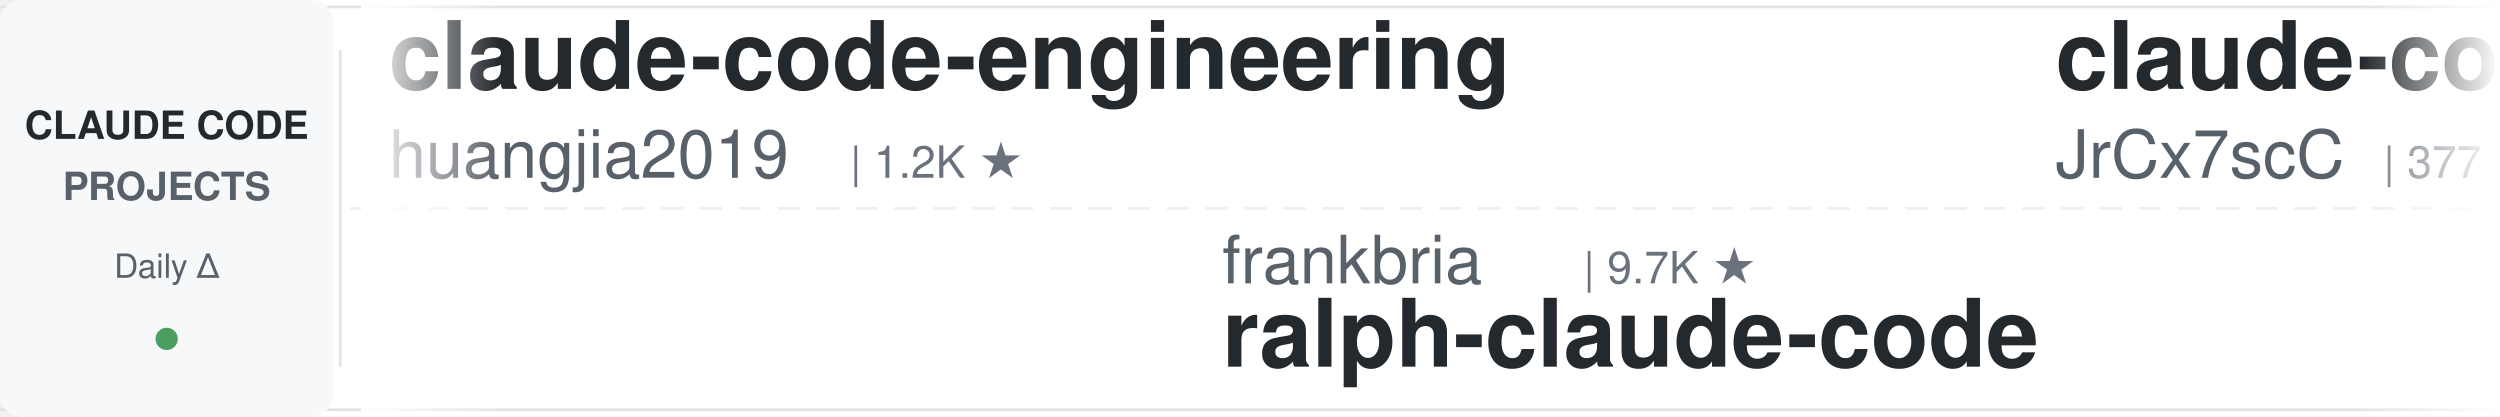
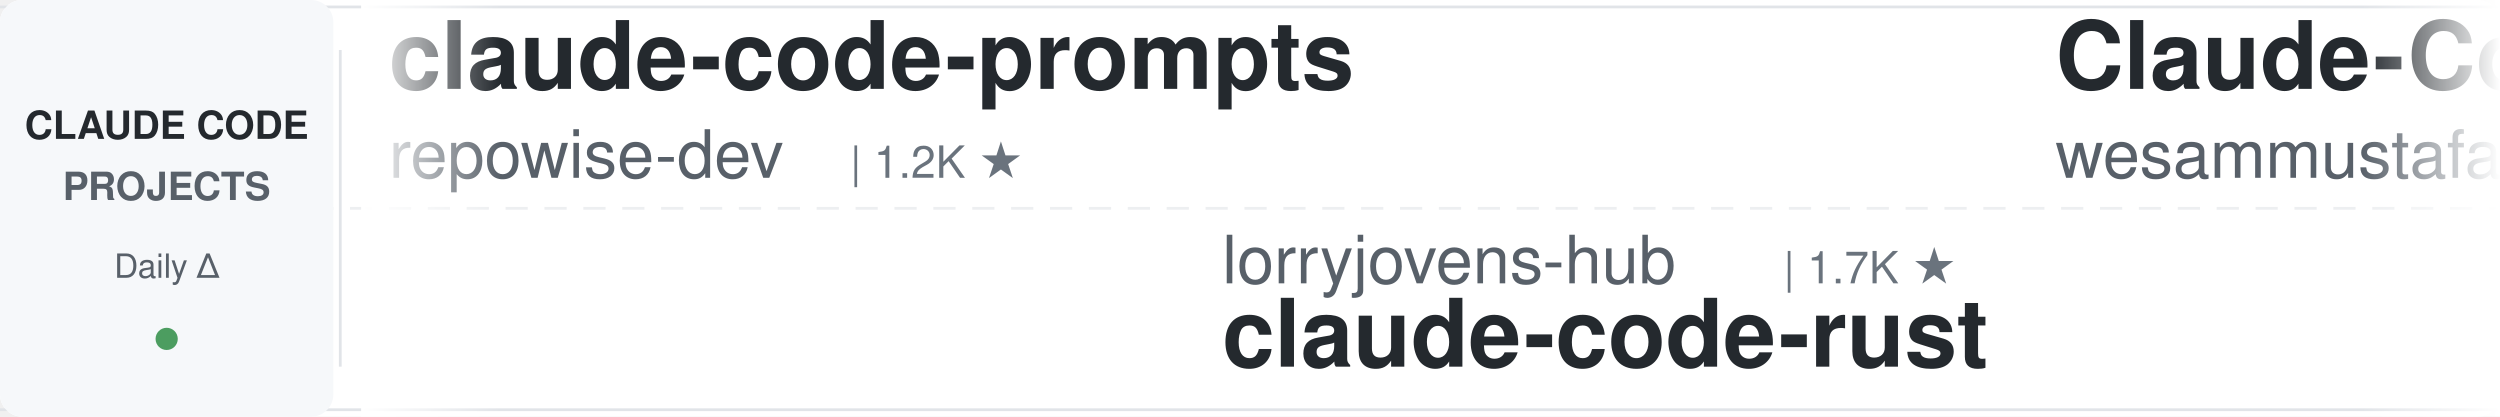
<svg xmlns="http://www.w3.org/2000/svg" width="900" height="150">
  <defs>
    <linearGradient id="leftFade" x1="0%" y1="0%" x2="100%" y2="0%">
      <stop offset="0%" style="stop-color:#ffffff;stop-opacity:1" />
      <stop offset="100%" style="stop-color:#ffffff;stop-opacity:0" />
    </linearGradient>
    <linearGradient id="rightFade" x1="0%" y1="0%" x2="100%" y2="0%">
      <stop offset="0%" style="stop-color:#ffffff;stop-opacity:0" />
      <stop offset="100%" style="stop-color:#ffffff;stop-opacity:1" />
    </linearGradient>
  </defs>
  <rect width="900" height="150" fill="#ffffff" rx="8" />
  <rect x="0" y="2" width="900" height="1" fill="#e1e4e8" />
  <rect x="0" y="147" width="900" height="1" fill="#e1e4e8" />
  <line x1="0" y1="75" x2="900" y2="75" stroke="#e1e4e8" stroke-width="1" stroke-dasharray="8 6" opacity="0.6" />
  <rect x="0" y="0" width="120" height="150" fill="#f6f8fa" rx="8" />
  <text x="60" y="50" font-family="-apple-system, BlinkMacSystemFont, 'Segoe UI', Helvetica, Arial, sans-serif" font-size="14" font-weight="600" fill="#24292e" text-anchor="middle">CLAUDE CODE</text>
  <text x="60" y="72" font-family="-apple-system, BlinkMacSystemFont, 'Segoe UI', Helvetica, Arial, sans-serif" font-size="14" font-weight="600" fill="#586069" text-anchor="middle">PROJECTS</text>
  <text x="60" y="100" font-family="-apple-system, BlinkMacSystemFont, 'Segoe UI', Helvetica, Arial, sans-serif" font-size="12" font-weight="500" fill="#586069" text-anchor="middle">Daily Δ</text>
  <circle cx="60" cy="122" r="4" fill="#22863a" opacity="0.8" />
  <rect x="122" y="18" width="1" height="114" fill="#e1e4e8" />
  <clipPath id="tickerClip">
    <rect x="130" y="0" width="770" height="150" />
  </clipPath>
  <g clip-path="url(#tickerClip)">
    <g id="tickerItems">
      <animateTransform attributeName="transform" attributeType="XML" type="translate" from="0 0" to="-3000 0" dur="54s" repeatCount="indefinite" />
      <g transform="translate(0, 0)">
-         <text x="140" y="32" font-family="-apple-system, BlinkMacSystemFont, 'Segoe UI', Helvetica, Arial, sans-serif" font-size="34" font-weight="600" fill="#24292e">claude-code-engineering</text>
-         <text x="140" y="64" font-family="-apple-system, BlinkMacSystemFont, 'Segoe UI', Helvetica, Arial, sans-serif" font-size="24" font-weight="400" fill="#586069">huangjia2019</text>
+         <text x="140" y="32" font-family="-apple-system, BlinkMacSystemFont, 'Segoe UI', Helvetica, Arial, sans-serif" font-size="34" font-weight="600" fill="#24292e">claude-code-prompts</text>
+         <text x="140" y="64" font-family="-apple-system, BlinkMacSystemFont, 'Segoe UI', Helvetica, Arial, sans-serif" font-size="24" font-weight="400" fill="#586069">repowise-dev</text>
        <text x="306" y="64" font-family="-apple-system, BlinkMacSystemFont, 'Segoe UI', Helvetica, Arial, sans-serif" font-size="16" font-weight="500" fill="#6a737d">| 1.2K ★</text>
      </g>
      <g transform="translate(300, 0)">
-         <text x="140" y="102" font-family="-apple-system, BlinkMacSystemFont, 'Segoe UI', Helvetica, Arial, sans-serif" font-size="24" font-weight="400" fill="#586069">frankbria</text>
-         <text x="270" y="102" font-family="-apple-system, BlinkMacSystemFont, 'Segoe UI', Helvetica, Arial, sans-serif" font-size="16" font-weight="500" fill="#6a737d">| 9.7K ★</text>
-         <text x="140" y="132" font-family="-apple-system, BlinkMacSystemFont, 'Segoe UI', Helvetica, Arial, sans-serif" font-size="34" font-weight="600" fill="#24292e">ralph-claude-code</text>
+         <text x="140" y="102" font-family="-apple-system, BlinkMacSystemFont, 'Segoe UI', Helvetica, Arial, sans-serif" font-size="24" font-weight="400" fill="#586069">lorryjovens-hub</text>
+         <text x="342" y="102" font-family="-apple-system, BlinkMacSystemFont, 'Segoe UI', Helvetica, Arial, sans-serif" font-size="16" font-weight="500" fill="#6a737d">| 1.7K ★</text>
+         <text x="140" y="132" font-family="-apple-system, BlinkMacSystemFont, 'Segoe UI', Helvetica, Arial, sans-serif" font-size="34" font-weight="600" fill="#24292e">claude-code-rust</text>
      </g>
      <g transform="translate(600, 0)">
-         <text x="140" y="32" font-family="-apple-system, BlinkMacSystemFont, 'Segoe UI', Helvetica, Arial, sans-serif" font-size="34" font-weight="600" fill="#24292e">claude-code-source</text>
-         <text x="140" y="64" font-family="-apple-system, BlinkMacSystemFont, 'Segoe UI', Helvetica, Arial, sans-serif" font-size="24" font-weight="400" fill="#586069">JrCx7scC</text>
-         <text x="258" y="64" font-family="-apple-system, BlinkMacSystemFont, 'Segoe UI', Helvetica, Arial, sans-serif" font-size="16" font-weight="500" fill="#6a737d">| 377 ★</text>
+         <text x="140" y="32" font-family="-apple-system, BlinkMacSystemFont, 'Segoe UI', Helvetica, Arial, sans-serif" font-size="34" font-weight="600" fill="#24292e">Claude-Code-Quest</text>
+         <text x="140" y="64" font-family="-apple-system, BlinkMacSystemFont, 'Segoe UI', Helvetica, Arial, sans-serif" font-size="24" font-weight="400" fill="#586069">wesammustafa</text>
+         <text x="306" y="64" font-family="-apple-system, BlinkMacSystemFont, 'Segoe UI', Helvetica, Arial, sans-serif" font-size="16" font-weight="500" fill="#6a737d">| 3.7K ★</text>
      </g>
      <g transform="translate(900, 0)">
-         <text x="140" y="102" font-family="-apple-system, BlinkMacSystemFont, 'Segoe UI', Helvetica, Arial, sans-serif" font-size="24" font-weight="400" fill="#586069">Piebald-AI</text>
-         <text x="282" y="102" font-family="-apple-system, BlinkMacSystemFont, 'Segoe UI', Helvetica, Arial, sans-serif" font-size="16" font-weight="500" fill="#6a737d">| 13.2K ★</text>
-         <text x="140" y="132" font-family="-apple-system, BlinkMacSystemFont, 'Segoe UI', Helvetica, Arial, sans-serif" font-size="34" font-weight="600" fill="#24292e">claude-code-system-promp...</text>
-       </g>
-       <g transform="translate(1200, 0)">
-         <text x="140" y="32" font-family="-apple-system, BlinkMacSystemFont, 'Segoe UI', Helvetica, Arial, sans-serif" font-size="34" font-weight="600" fill="#24292e">claude-code-templates</text>
-         <text x="140" y="64" font-family="-apple-system, BlinkMacSystemFont, 'Segoe UI', Helvetica, Arial, sans-serif" font-size="24" font-weight="400" fill="#586069">davila7</text>
-         <text x="246" y="64" font-family="-apple-system, BlinkMacSystemFont, 'Segoe UI', Helvetica, Arial, sans-serif" font-size="16" font-weight="500" fill="#6a737d">| 33.5K ★</text>
-       </g>
-       <g transform="translate(1500, 0)">
-         <text x="140" y="102" font-family="-apple-system, BlinkMacSystemFont, 'Segoe UI', Helvetica, Arial, sans-serif" font-size="24" font-weight="400" fill="#586069">anthropics</text>
-         <text x="282" y="102" font-family="-apple-system, BlinkMacSystemFont, 'Segoe UI', Helvetica, Arial, sans-serif" font-size="16" font-weight="500" fill="#6a737d">| 1.0K ★</text>
-         <text x="140" y="132" font-family="-apple-system, BlinkMacSystemFont, 'Segoe UI', Helvetica, Arial, sans-serif" font-size="34" font-weight="600" fill="#24292e">claude-code-base-action</text>
-       </g>
-       <g transform="translate(1800, 0)">
-         <text x="140" y="32" font-family="-apple-system, BlinkMacSystemFont, 'Segoe UI', Helvetica, Arial, sans-serif" font-size="34" font-weight="600" fill="#24292e">everything-claude-code-z...</text>
-         <text x="140" y="64" font-family="-apple-system, BlinkMacSystemFont, 'Segoe UI', Helvetica, Arial, sans-serif" font-size="24" font-weight="400" fill="#586069">xu-xiang</text>
-         <text x="258" y="64" font-family="-apple-system, BlinkMacSystemFont, 'Segoe UI', Helvetica, Arial, sans-serif" font-size="16" font-weight="500" fill="#6a737d">| 2.0K ★</text>
-       </g>
-       <g transform="translate(2100, 0)">
-         <text x="140" y="102" font-family="-apple-system, BlinkMacSystemFont, 'Segoe UI', Helvetica, Arial, sans-serif" font-size="24" font-weight="400" fill="#586069">Cranot</text>
-         <text x="234" y="102" font-family="-apple-system, BlinkMacSystemFont, 'Segoe UI', Helvetica, Arial, sans-serif" font-size="16" font-weight="500" fill="#6a737d">| 2.9K ★</text>
-         <text x="140" y="132" font-family="-apple-system, BlinkMacSystemFont, 'Segoe UI', Helvetica, Arial, sans-serif" font-size="34" font-weight="600" fill="#24292e">claude-code-guide</text>
-       </g>
-       <g transform="translate(2400, 0)">
-         <text x="140" y="32" font-family="-apple-system, BlinkMacSystemFont, 'Segoe UI', Helvetica, Arial, sans-serif" font-size="34" font-weight="600" fill="#24292e">claude-code-cli</text>
-         <text x="140" y="64" font-family="-apple-system, BlinkMacSystemFont, 'Segoe UI', Helvetica, Arial, sans-serif" font-size="24" font-weight="400" fill="#586069">huangserva</text>
-         <text x="282" y="64" font-family="-apple-system, BlinkMacSystemFont, 'Segoe UI', Helvetica, Arial, sans-serif" font-size="16" font-weight="500" fill="#6a737d">| 631 ★</text>
-       </g>
-       <g transform="translate(2700, 0)">
        <text x="140" y="102" font-family="-apple-system, BlinkMacSystemFont, 'Segoe UI', Helvetica, Arial, sans-serif" font-size="24" font-weight="400" fill="#586069">techjarves</text>
        <text x="282" y="102" font-family="-apple-system, BlinkMacSystemFont, 'Segoe UI', Helvetica, Arial, sans-serif" font-size="16" font-weight="500" fill="#6a737d">| 1.6K ★</text>
        <text x="140" y="132" font-family="-apple-system, BlinkMacSystemFont, 'Segoe UI', Helvetica, Arial, sans-serif" font-size="34" font-weight="600" fill="#24292e">ClaudeCode-Portable</text>
      </g>
+       <g transform="translate(1200, 0)">
+         <text x="140" y="32" font-family="-apple-system, BlinkMacSystemFont, 'Segoe UI', Helvetica, Arial, sans-serif" font-size="34" font-weight="600" fill="#24292e">claude-code-security-rev...</text>
+         <text x="140" y="64" font-family="-apple-system, BlinkMacSystemFont, 'Segoe UI', Helvetica, Arial, sans-serif" font-size="24" font-weight="400" fill="#586069">anthropics</text>
+         <text x="282" y="64" font-family="-apple-system, BlinkMacSystemFont, 'Segoe UI', Helvetica, Arial, sans-serif" font-size="16" font-weight="500" fill="#6a737d">| 6.9K ★</text>
+       </g>
+       <g transform="translate(1500, 0)">
+         <text x="140" y="102" font-family="-apple-system, BlinkMacSystemFont, 'Segoe UI', Helvetica, Arial, sans-serif" font-size="24" font-weight="400" fill="#586069">anthropics</text>
+         <text x="282" y="102" font-family="-apple-system, BlinkMacSystemFont, 'Segoe UI', Helvetica, Arial, sans-serif" font-size="16" font-weight="500" fill="#6a737d">| 9.9K ★</text>
+         <text x="140" y="132" font-family="-apple-system, BlinkMacSystemFont, 'Segoe UI', Helvetica, Arial, sans-serif" font-size="34" font-weight="600" fill="#24292e">claude-code-action</text>
+       </g>
+       <g transform="translate(1800, 0)">
+         <text x="140" y="32" font-family="-apple-system, BlinkMacSystemFont, 'Segoe UI', Helvetica, Arial, sans-serif" font-size="34" font-weight="600" fill="#24292e">claude-code-base-action</text>
+         <text x="140" y="64" font-family="-apple-system, BlinkMacSystemFont, 'Segoe UI', Helvetica, Arial, sans-serif" font-size="24" font-weight="400" fill="#586069">anthropics</text>
+         <text x="282" y="64" font-family="-apple-system, BlinkMacSystemFont, 'Segoe UI', Helvetica, Arial, sans-serif" font-size="16" font-weight="500" fill="#6a737d">| 1.1K ★</text>
+       </g>
+       <g transform="translate(2100, 0)">
+         <text x="140" y="102" font-family="-apple-system, BlinkMacSystemFont, 'Segoe UI', Helvetica, Arial, sans-serif" font-size="24" font-weight="400" fill="#586069">ponponon</text>
+         <text x="258" y="102" font-family="-apple-system, BlinkMacSystemFont, 'Segoe UI', Helvetica, Arial, sans-serif" font-size="16" font-weight="500" fill="#6a737d">| 2.3K ★</text>
+         <text x="140" y="132" font-family="-apple-system, BlinkMacSystemFont, 'Segoe UI', Helvetica, Arial, sans-serif" font-size="34" font-weight="600" fill="#24292e">claude_code_src</text>
+       </g>
+       <g transform="translate(2400, 0)">
+         <text x="140" y="32" font-family="-apple-system, BlinkMacSystemFont, 'Segoe UI', Helvetica, Arial, sans-serif" font-size="34" font-weight="600" fill="#24292e">claude-code-harness</text>
+         <text x="140" y="64" font-family="-apple-system, BlinkMacSystemFont, 'Segoe UI', Helvetica, Arial, sans-serif" font-size="24" font-weight="400" fill="#586069">Chachamaru127</text>
+         <text x="318" y="64" font-family="-apple-system, BlinkMacSystemFont, 'Segoe UI', Helvetica, Arial, sans-serif" font-size="16" font-weight="500" fill="#6a737d">| 3.2K ★</text>
+       </g>
+       <g transform="translate(2700, 0)">
+         <text x="140" y="102" font-family="-apple-system, BlinkMacSystemFont, 'Segoe UI', Helvetica, Arial, sans-serif" font-size="24" font-weight="400" fill="#586069">affaan-m</text>
+         <text x="258" y="102" font-family="-apple-system, BlinkMacSystemFont, 'Segoe UI', Helvetica, Arial, sans-serif" font-size="16" font-weight="500" fill="#6a737d">| 302.5K ★</text>
+         <text x="140" y="132" font-family="-apple-system, BlinkMacSystemFont, 'Segoe UI', Helvetica, Arial, sans-serif" font-size="34" font-weight="600" fill="#24292e">ECC</text>
+       </g>
      <g transform="translate(3000, 0)">
-         <text x="140" y="32" font-family="-apple-system, BlinkMacSystemFont, 'Segoe UI', Helvetica, Arial, sans-serif" font-size="34" font-weight="600" fill="#24292e">claude-code-engineering</text>
-         <text x="140" y="64" font-family="-apple-system, BlinkMacSystemFont, 'Segoe UI', Helvetica, Arial, sans-serif" font-size="24" font-weight="400" fill="#586069">huangjia2019</text>
+         <text x="140" y="32" font-family="-apple-system, BlinkMacSystemFont, 'Segoe UI', Helvetica, Arial, sans-serif" font-size="34" font-weight="600" fill="#24292e">claude-code-prompts</text>
+         <text x="140" y="64" font-family="-apple-system, BlinkMacSystemFont, 'Segoe UI', Helvetica, Arial, sans-serif" font-size="24" font-weight="400" fill="#586069">repowise-dev</text>
        <text x="306" y="64" font-family="-apple-system, BlinkMacSystemFont, 'Segoe UI', Helvetica, Arial, sans-serif" font-size="16" font-weight="500" fill="#6a737d">| 1.2K ★</text>
      </g>
      <g transform="translate(3300, 0)">
-         <text x="140" y="102" font-family="-apple-system, BlinkMacSystemFont, 'Segoe UI', Helvetica, Arial, sans-serif" font-size="24" font-weight="400" fill="#586069">frankbria</text>
-         <text x="270" y="102" font-family="-apple-system, BlinkMacSystemFont, 'Segoe UI', Helvetica, Arial, sans-serif" font-size="16" font-weight="500" fill="#6a737d">| 9.7K ★</text>
-         <text x="140" y="132" font-family="-apple-system, BlinkMacSystemFont, 'Segoe UI', Helvetica, Arial, sans-serif" font-size="34" font-weight="600" fill="#24292e">ralph-claude-code</text>
+         <text x="140" y="102" font-family="-apple-system, BlinkMacSystemFont, 'Segoe UI', Helvetica, Arial, sans-serif" font-size="24" font-weight="400" fill="#586069">lorryjovens-hub</text>
+         <text x="342" y="102" font-family="-apple-system, BlinkMacSystemFont, 'Segoe UI', Helvetica, Arial, sans-serif" font-size="16" font-weight="500" fill="#6a737d">| 1.7K ★</text>
+         <text x="140" y="132" font-family="-apple-system, BlinkMacSystemFont, 'Segoe UI', Helvetica, Arial, sans-serif" font-size="34" font-weight="600" fill="#24292e">claude-code-rust</text>
      </g>
      <g transform="translate(3600, 0)">
-         <text x="140" y="32" font-family="-apple-system, BlinkMacSystemFont, 'Segoe UI', Helvetica, Arial, sans-serif" font-size="34" font-weight="600" fill="#24292e">claude-code-source</text>
-         <text x="140" y="64" font-family="-apple-system, BlinkMacSystemFont, 'Segoe UI', Helvetica, Arial, sans-serif" font-size="24" font-weight="400" fill="#586069">JrCx7scC</text>
-         <text x="258" y="64" font-family="-apple-system, BlinkMacSystemFont, 'Segoe UI', Helvetica, Arial, sans-serif" font-size="16" font-weight="500" fill="#6a737d">| 377 ★</text>
+         <text x="140" y="32" font-family="-apple-system, BlinkMacSystemFont, 'Segoe UI', Helvetica, Arial, sans-serif" font-size="34" font-weight="600" fill="#24292e">Claude-Code-Quest</text>
+         <text x="140" y="64" font-family="-apple-system, BlinkMacSystemFont, 'Segoe UI', Helvetica, Arial, sans-serif" font-size="24" font-weight="400" fill="#586069">wesammustafa</text>
+         <text x="306" y="64" font-family="-apple-system, BlinkMacSystemFont, 'Segoe UI', Helvetica, Arial, sans-serif" font-size="16" font-weight="500" fill="#6a737d">| 3.7K ★</text>
      </g>
      <g transform="translate(3900, 0)">
-         <text x="140" y="102" font-family="-apple-system, BlinkMacSystemFont, 'Segoe UI', Helvetica, Arial, sans-serif" font-size="24" font-weight="400" fill="#586069">Piebald-AI</text>
-         <text x="282" y="102" font-family="-apple-system, BlinkMacSystemFont, 'Segoe UI', Helvetica, Arial, sans-serif" font-size="16" font-weight="500" fill="#6a737d">| 13.2K ★</text>
-         <text x="140" y="132" font-family="-apple-system, BlinkMacSystemFont, 'Segoe UI', Helvetica, Arial, sans-serif" font-size="34" font-weight="600" fill="#24292e">claude-code-system-promp...</text>
+         <text x="140" y="102" font-family="-apple-system, BlinkMacSystemFont, 'Segoe UI', Helvetica, Arial, sans-serif" font-size="24" font-weight="400" fill="#586069">techjarves</text>
+         <text x="282" y="102" font-family="-apple-system, BlinkMacSystemFont, 'Segoe UI', Helvetica, Arial, sans-serif" font-size="16" font-weight="500" fill="#6a737d">| 1.6K ★</text>
+         <text x="140" y="132" font-family="-apple-system, BlinkMacSystemFont, 'Segoe UI', Helvetica, Arial, sans-serif" font-size="34" font-weight="600" fill="#24292e">ClaudeCode-Portable</text>
      </g>
    </g>
  </g>
  <rect x="130" y="0" width="50" height="150" fill="url(#leftFade)" />
  <rect x="850" y="0" width="50" height="150" fill="url(#rightFade)" />
</svg>
